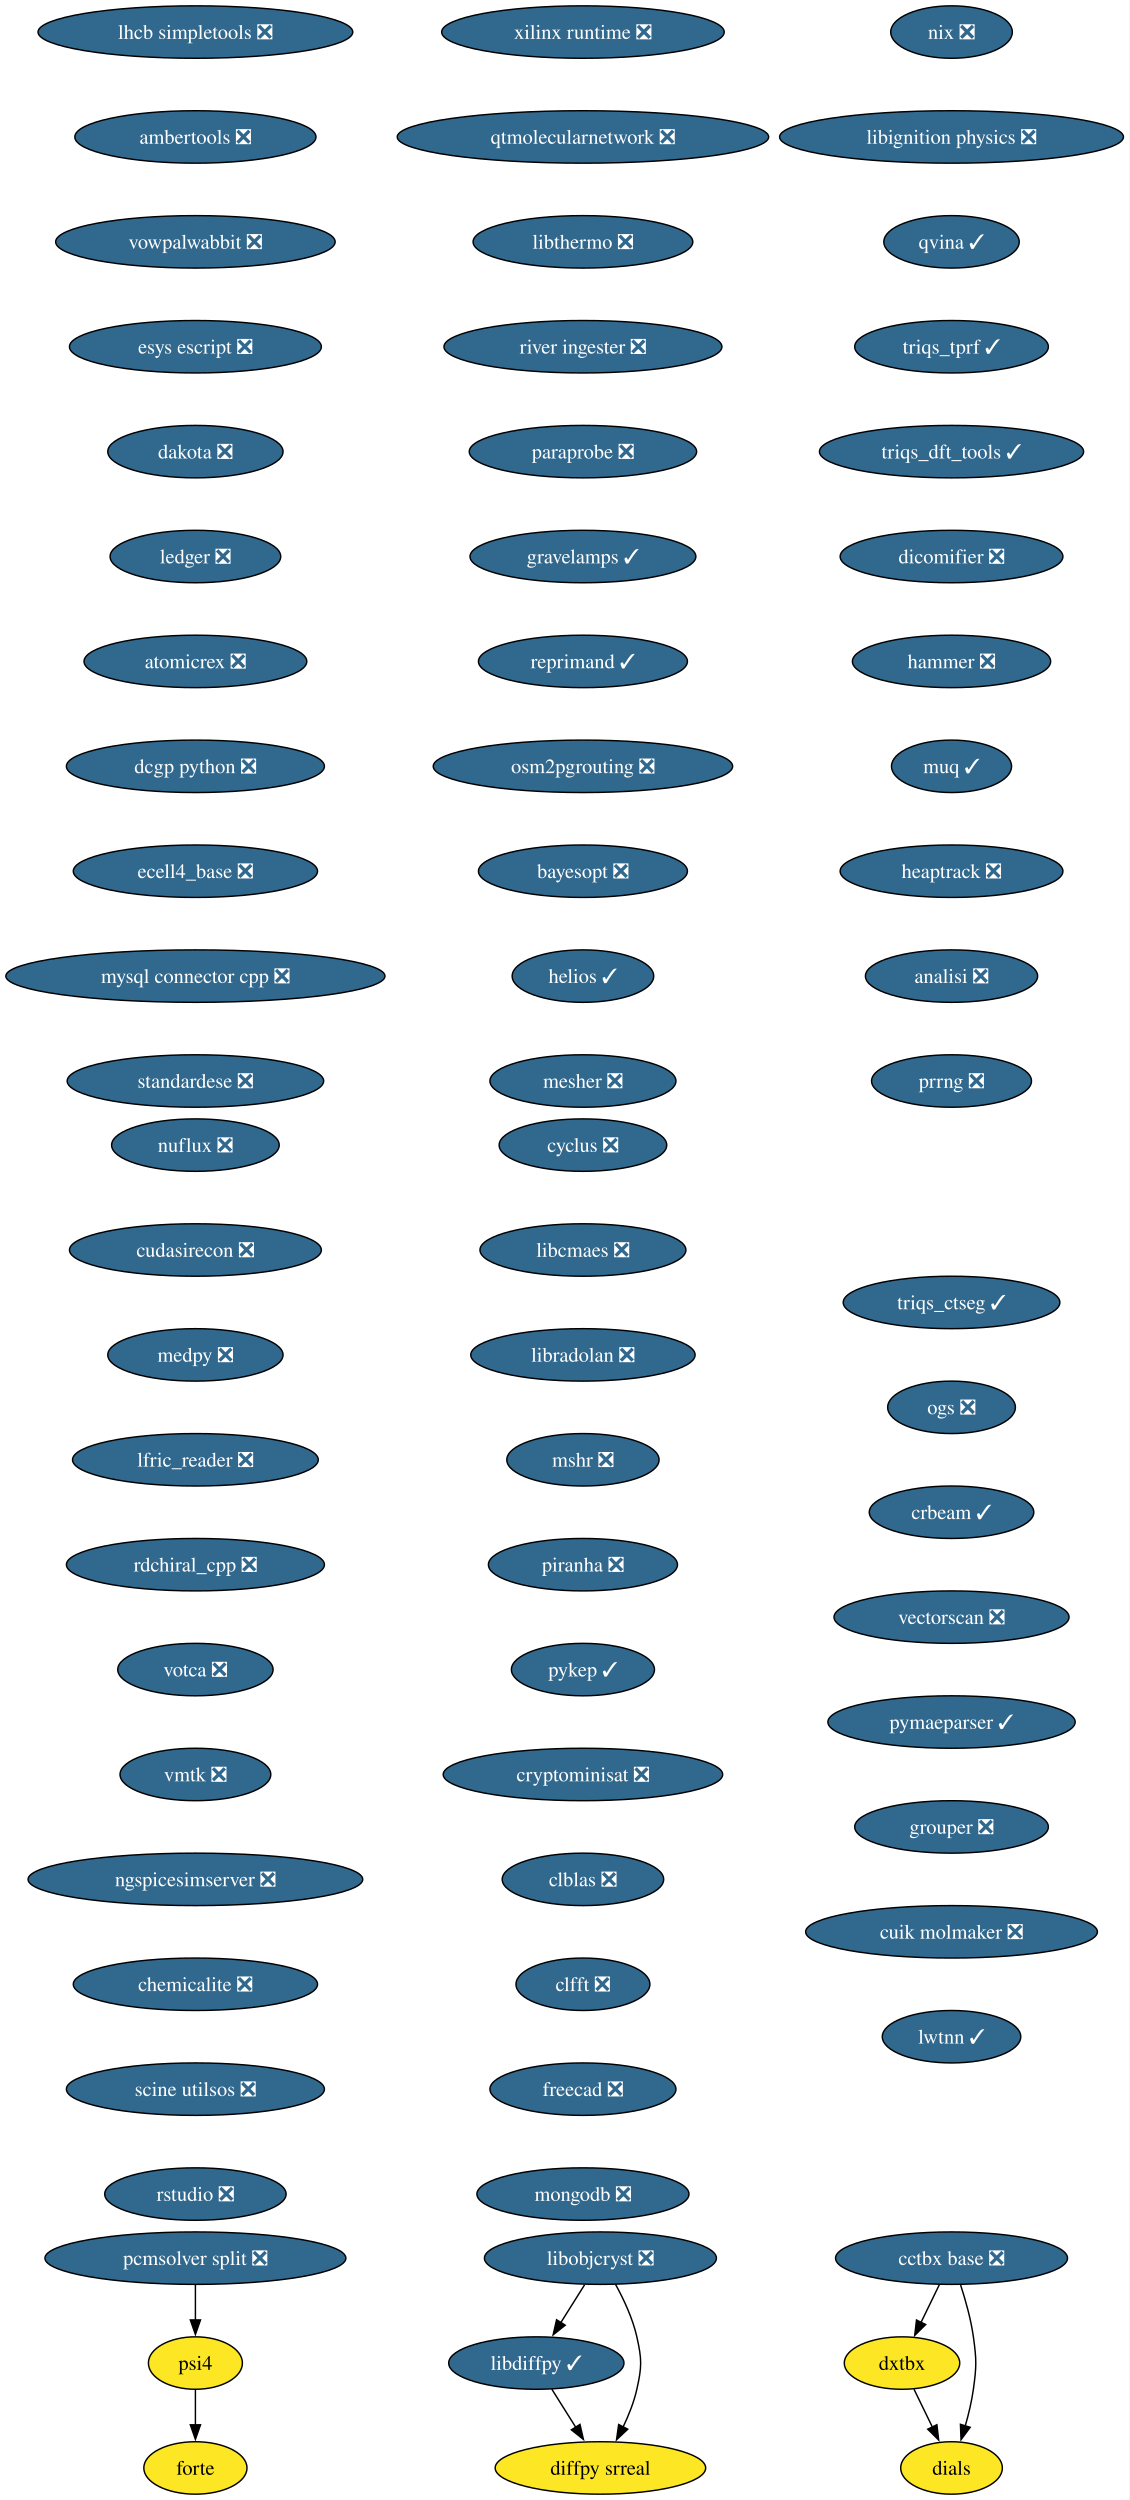
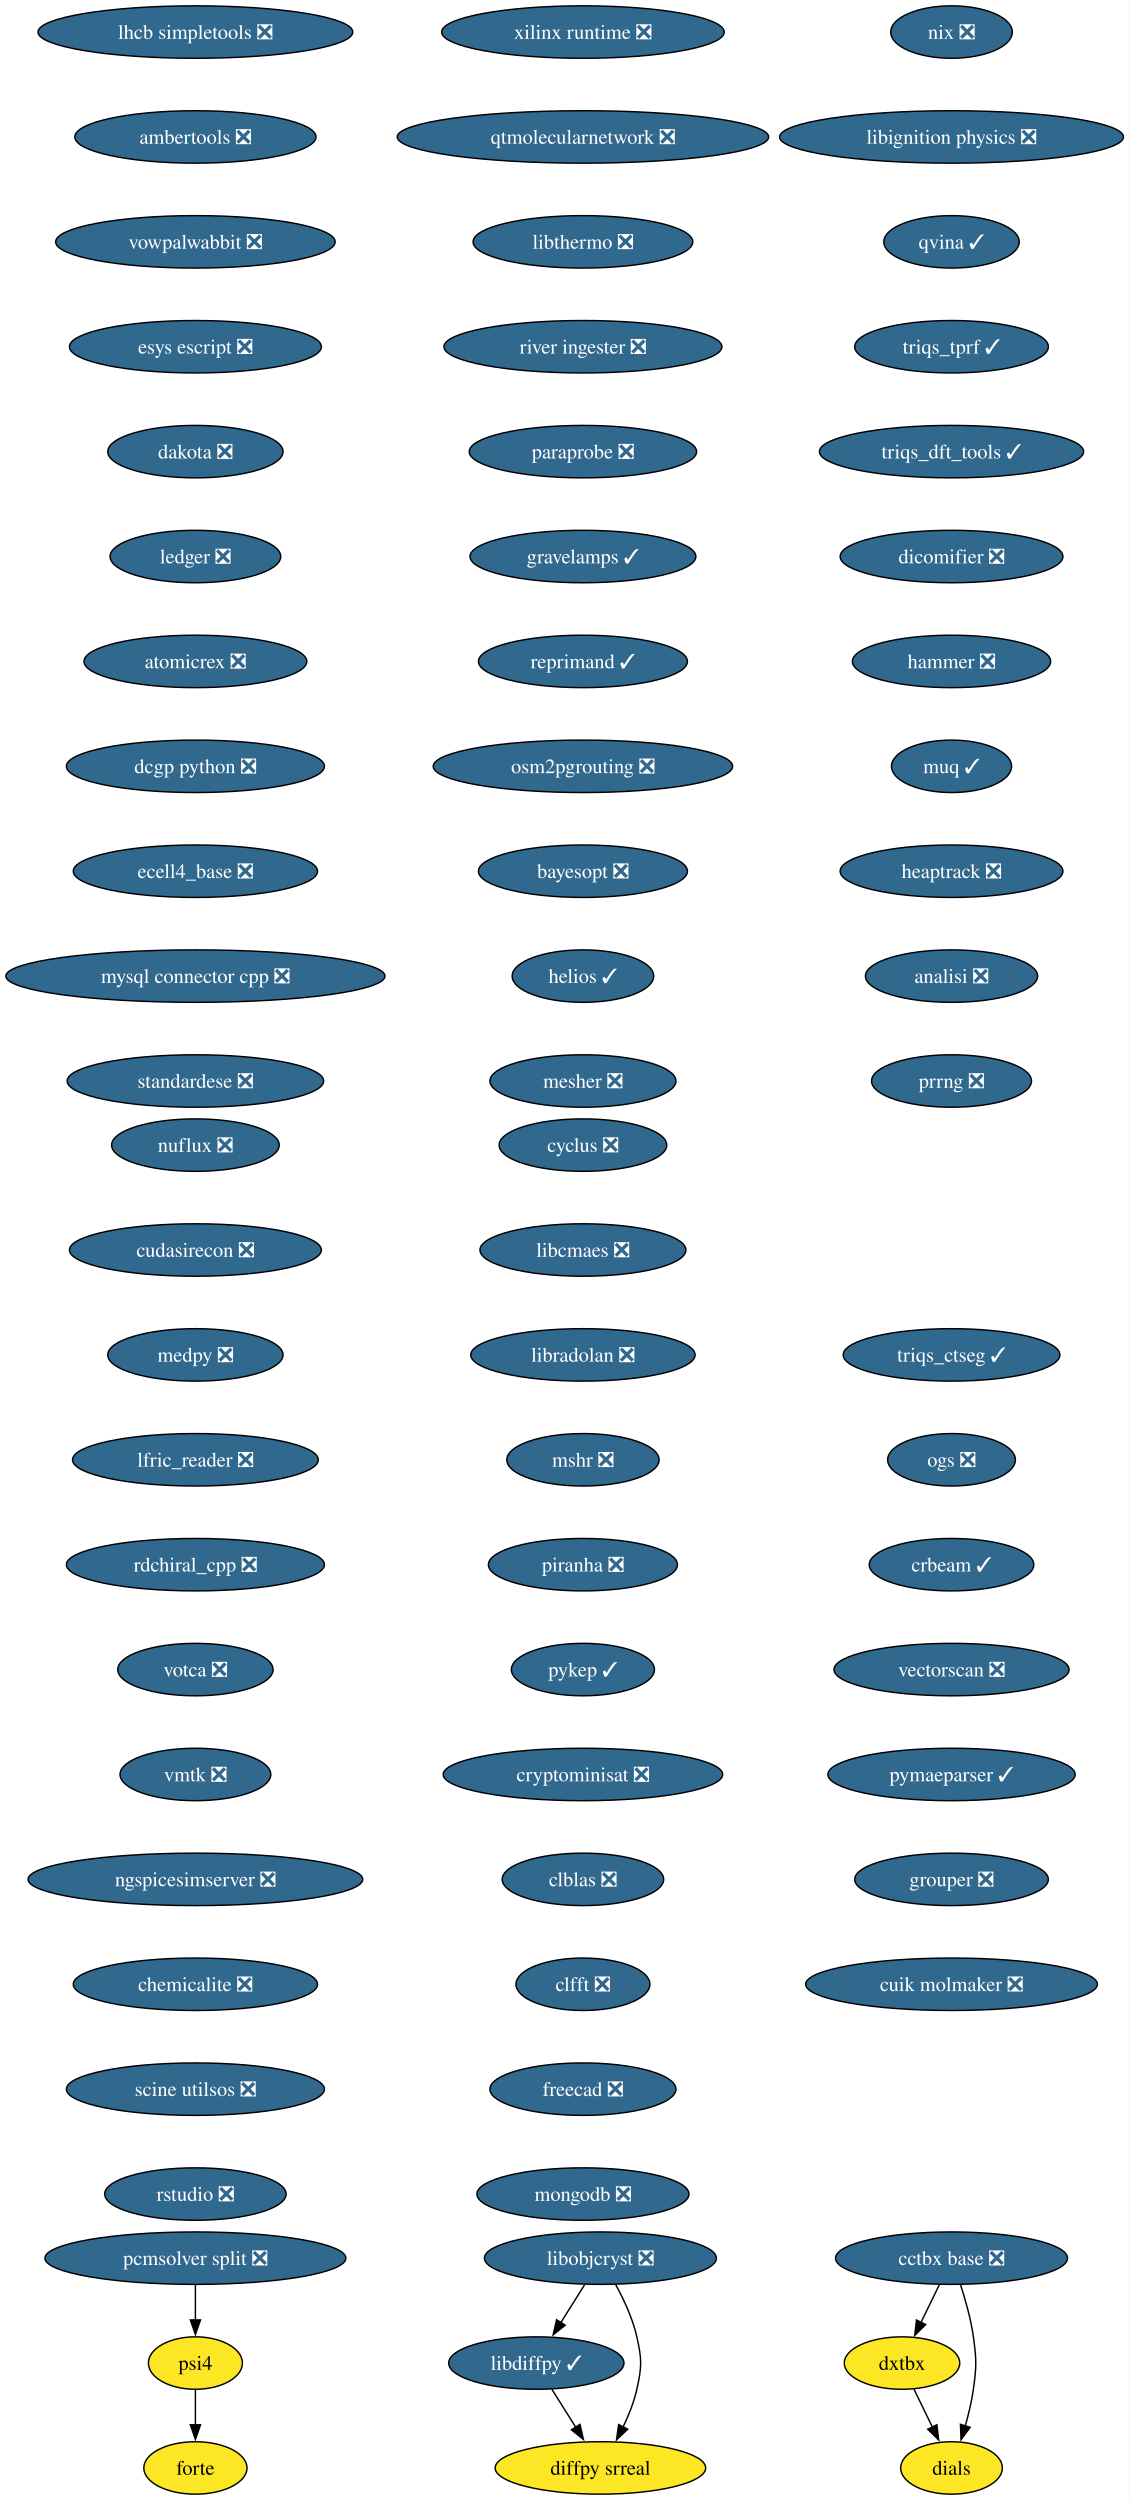
<svg xmlns="http://www.w3.org/2000/svg" xmlns:xlink="http://www.w3.org/1999/xlink" width="775pt" height="1716pt" viewBox="0.00 0.00 775.00 1716.00">
  <g id="graph0" class="graph" transform="scale(1 1) rotate(0) translate(4 1712)">
    <polygon fill="white" stroke="none" points="-4,4 -4,-1712 771.15,-1712 771.15,4 -4,4" />
    <g id="node1" class="node">
      <g id="a_node1">
        <a xlink:href="https://github.com/conda-forge/cyclus-feedstock/pull/108" xlink:title="cyclus ❎">
          <ellipse fill="#31688e" stroke="black" cx="396.13" cy="-926" rx="57.52" ry="18" />
          <text xml:space="preserve" text-anchor="middle" x="396.13" y="-921.33" font-family="Times,serif" font-size="14.00" fill="white">cyclus ❎</text>
        </a>
      </g>
    </g>
    <g id="node2" class="node">
      <g id="a_node2">
        <a xlink:href="https://github.com/conda-forge/libcmaes-feedstock/pull/51" xlink:title="libcmaes ❎">
          <ellipse fill="#31688e" stroke="black" cx="396.13" cy="-854" rx="70.68" ry="18" />
          <text xml:space="preserve" text-anchor="middle" x="396.13" y="-849.33" font-family="Times,serif" font-size="14.00" fill="white">libcmaes ❎</text>
        </a>
      </g>
    </g>
    <g id="node3" class="node">
      <g id="a_node3">
        <a xlink:href="https://github.com/conda-forge/libradolan-feedstock/pull/29" xlink:title="libradolan ❎">
          <ellipse fill="#31688e" stroke="black" cx="396.13" cy="-782" rx="76.99" ry="18" />
          <text xml:space="preserve" text-anchor="middle" x="396.13" y="-777.33" font-family="Times,serif" font-size="14.00" fill="white">libradolan ❎</text>
        </a>
      </g>
    </g>
    <g id="node7" class="node">
      <g id="a_node7">
        <a xlink:href="https://github.com/conda-forge/mshr-feedstock/pull/40" xlink:title="mshr ❎">
          <ellipse fill="#31688e" stroke="black" cx="396.13" cy="-710" rx="52.26" ry="18" />
          <text xml:space="preserve" text-anchor="middle" x="396.13" y="-705.33" font-family="Times,serif" font-size="14.00" fill="white">mshr ❎</text>
        </a>
      </g>
    </g>
    <g id="node4" class="node">
      <g id="a_node4">
        <a xlink:href="https://github.com/conda-forge/libdiffpy-feedstock/pull/25" xlink:title="libdiffpy ✓">
          <ellipse fill="#31688e" stroke="black" cx="364.13" cy="-90" rx="60.15" ry="18" />
          <text xml:space="preserve" text-anchor="middle" x="364.13" y="-85.33" font-family="Times,serif" font-size="14.00" fill="white">libdiffpy ✓</text>
        </a>
      </g>
    </g>
    <g id="node5" class="node">
      <g id="a_node5">
        <a xlink:href="https://github.com/conda-forge/diffpy.srreal-feedstock" xlink:title="diffpy srreal">
          <ellipse fill="#fde725" stroke="black" cx="408.13" cy="-18" rx="72.25" ry="18" />
          <text xml:space="preserve" text-anchor="middle" x="408.13" y="-13.32" font-family="Times,serif" font-size="14.00">diffpy srreal</text>
        </a>
      </g>
    </g>
    <g id="edge3" class="edge">
      <path fill="none" stroke="black" d="M374.78,-72.05C379.73,-64.18 385.74,-54.62 391.28,-45.79" />
      <polygon fill="black" stroke="black" points="394.1,-47.89 396.46,-37.56 388.18,-44.16 394.1,-47.89" />
    </g>
    <g id="node6" class="node">
      <g id="a_node6">
        <a xlink:href="https://github.com/conda-forge/libobjcryst-feedstock/pull/36" xlink:title="libobjcryst ❎">
          <ellipse fill="#31688e" stroke="black" cx="408.13" cy="-162" rx="79.62" ry="18" />
          <text xml:space="preserve" text-anchor="middle" x="408.13" y="-157.32" font-family="Times,serif" font-size="14.00" fill="white">libobjcryst ❎</text>
        </a>
      </g>
    </g>
    <g id="edge4" class="edge">
      <path fill="none" stroke="black" d="M397.25,-143.7C392.35,-135.9 386.45,-126.51 380.99,-117.83" />
      <polygon fill="black" stroke="black" points="383.97,-115.99 375.68,-109.39 378.04,-119.71 383.97,-115.99" />
    </g>
    <g id="edge5" class="edge">
      <path fill="none" stroke="black" d="M418.49,-144.03C424.03,-133.96 430.28,-120.71 433.13,-108 436.62,-92.39 436.62,-87.61 433.13,-72 431.15,-63.16 427.52,-54.07 423.63,-45.96" />
      <polygon fill="black" stroke="black" points="426.87,-44.6 419.18,-37.32 420.65,-47.81 426.87,-44.6" />
    </g>
    <g id="node8" class="node">
      <g id="a_node8">
        <a xlink:href="https://github.com/conda-forge/piranha-feedstock/pull/26" xlink:title="piranha ❎">
          <ellipse fill="#31688e" stroke="black" cx="396.13" cy="-638" rx="64.89" ry="18" />
          <text xml:space="preserve" text-anchor="middle" x="396.13" y="-633.33" font-family="Times,serif" font-size="14.00" fill="white">piranha ❎</text>
        </a>
      </g>
    </g>
    <g id="node9" class="node">
      <g id="a_node9">
        <a xlink:href="https://github.com/conda-forge/pykep-feedstock/pull/54" xlink:title="pykep ✓">
          <ellipse fill="#31688e" stroke="black" cx="396.13" cy="-566" rx="49.1" ry="18" />
          <text xml:space="preserve" text-anchor="middle" x="396.13" y="-561.33" font-family="Times,serif" font-size="14.00" fill="white">pykep ✓</text>
        </a>
      </g>
    </g>
    <g id="node10" class="node">
      <g id="a_node10">
        <a xlink:href="https://github.com/conda-forge/cryptominisat-feedstock/pull/63" xlink:title="cryptominisat ❎">
          <ellipse fill="#31688e" stroke="black" cx="396.13" cy="-494" rx="95.93" ry="18" />
          <text xml:space="preserve" text-anchor="middle" x="396.13" y="-489.32" font-family="Times,serif" font-size="14.00" fill="white">cryptominisat ❎</text>
        </a>
      </g>
    </g>
    <g id="node11" class="node">
      <g id="a_node11">
        <a xlink:href="https://github.com/conda-forge/clblas-feedstock/pull/15" xlink:title="clblas ❎">
          <ellipse fill="#31688e" stroke="black" cx="396.13" cy="-422" rx="55.42" ry="18" />
          <text xml:space="preserve" text-anchor="middle" x="396.13" y="-417.32" font-family="Times,serif" font-size="14.00" fill="white">clblas ❎</text>
        </a>
      </g>
    </g>
    <g id="node12" class="node">
      <g id="a_node12">
        <a xlink:href="https://github.com/conda-forge/clfft-feedstock/pull/20" xlink:title="clfft ❎">
          <ellipse fill="#31688e" stroke="black" cx="396.13" cy="-350" rx="45.95" ry="18" />
          <text xml:space="preserve" text-anchor="middle" x="396.13" y="-345.32" font-family="Times,serif" font-size="14.00" fill="white">clfft ❎</text>
        </a>
      </g>
    </g>
    <g id="node13" class="node">
      <g id="a_node13">
        <a xlink:href="https://github.com/conda-forge/freecad-feedstock/pull/145" xlink:title="freecad ❎">
          <ellipse fill="#31688e" stroke="black" cx="396.13" cy="-278" rx="63.84" ry="18" />
          <text xml:space="preserve" text-anchor="middle" x="396.13" y="-273.32" font-family="Times,serif" font-size="14.00" fill="white">freecad ❎</text>
        </a>
      </g>
    </g>
    <g id="node14" class="node">
      <g id="a_node14">
        <a xlink:href="https://github.com/conda-forge/mongodb-feedstock/pull/106" xlink:title="mongodb ❎">
          <ellipse fill="#31688e" stroke="black" cx="396.13" cy="-206" rx="72.78" ry="18" />
          <text xml:space="preserve" text-anchor="middle" x="396.13" y="-201.32" font-family="Times,serif" font-size="14.00" fill="white">mongodb ❎</text>
        </a>
      </g>
    </g>
    <g id="node15" class="node">
      <g id="a_node15">
        <a xlink:href="https://github.com/conda-forge/lhcb-simpletools-feedstock/pull/39" xlink:title="lhcb simpletools ❎">
          <ellipse fill="#31688e" stroke="black" cx="130.13" cy="-1690" rx="108.03" ry="18" />
          <text xml:space="preserve" text-anchor="middle" x="130.13" y="-1685.33" font-family="Times,serif" font-size="14.00" fill="white">lhcb simpletools ❎</text>
        </a>
      </g>
    </g>
    <g id="node16" class="node">
      <g id="a_node16">
        <a xlink:href="https://github.com/conda-forge/ambertools-feedstock/pull/180" xlink:title="ambertools ❎">
          <ellipse fill="#31688e" stroke="black" cx="130.13" cy="-1618" rx="82.77" ry="18" />
          <text xml:space="preserve" text-anchor="middle" x="130.13" y="-1613.33" font-family="Times,serif" font-size="14.00" fill="white">ambertools ❎</text>
        </a>
      </g>
    </g>
    <g id="node17" class="node">
      <g id="a_node17">
        <a xlink:href="https://github.com/conda-forge/vowpalwabbit-feedstock/pull/91" xlink:title="vowpalwabbit ❎">
          <ellipse fill="#31688e" stroke="black" cx="130.13" cy="-1546" rx="95.93" ry="18" />
          <text xml:space="preserve" text-anchor="middle" x="130.13" y="-1541.33" font-family="Times,serif" font-size="14.00" fill="white">vowpalwabbit ❎</text>
        </a>
      </g>
    </g>
    <g id="node18" class="node">
      <g id="a_node18">
        <a xlink:href="https://github.com/conda-forge/esys-escript-feedstock/pull/81" xlink:title="esys escript ❎">
          <ellipse fill="#31688e" stroke="black" cx="130.13" cy="-1474" rx="86.46" ry="18" />
          <text xml:space="preserve" text-anchor="middle" x="130.13" y="-1469.33" font-family="Times,serif" font-size="14.00" fill="white">esys escript ❎</text>
        </a>
      </g>
    </g>
    <g id="node19" class="node">
      <g id="a_node19">
        <a xlink:href="https://github.com/conda-forge/dakota-feedstock/pull/58" xlink:title="dakota ❎">
          <ellipse fill="#31688e" stroke="black" cx="130.13" cy="-1402" rx="60.15" ry="18" />
          <text xml:space="preserve" text-anchor="middle" x="130.13" y="-1397.33" font-family="Times,serif" font-size="14.00" fill="white">dakota ❎</text>
        </a>
      </g>
    </g>
    <g id="node20" class="node">
      <g id="a_node20">
        <a xlink:href="https://github.com/conda-forge/ledger-feedstock/pull/43" xlink:title="ledger ❎">
          <ellipse fill="#31688e" stroke="black" cx="130.13" cy="-1330" rx="58.57" ry="18" />
          <text xml:space="preserve" text-anchor="middle" x="130.13" y="-1325.33" font-family="Times,serif" font-size="14.00" fill="white">ledger ❎</text>
        </a>
      </g>
    </g>
    <g id="node21" class="node">
      <g id="a_node21">
        <a xlink:href="https://github.com/conda-forge/atomicrex-feedstock/pull/40" xlink:title="atomicrex ❎">
          <ellipse fill="#31688e" stroke="black" cx="130.13" cy="-1258" rx="76.46" ry="18" />
          <text xml:space="preserve" text-anchor="middle" x="130.13" y="-1253.33" font-family="Times,serif" font-size="14.00" fill="white">atomicrex ❎</text>
        </a>
      </g>
    </g>
    <g id="node22" class="node">
      <g id="a_node22">
        <a xlink:href="https://github.com/conda-forge/dcgp-python-feedstock/pull/31" xlink:title="dcgp python ❎">
          <ellipse fill="#31688e" stroke="black" cx="130.13" cy="-1186" rx="88.56" ry="18" />
          <text xml:space="preserve" text-anchor="middle" x="130.13" y="-1181.33" font-family="Times,serif" font-size="14.00" fill="white">dcgp python ❎</text>
        </a>
      </g>
    </g>
    <g id="node23" class="node">
      <g id="a_node23">
        <a xlink:href="https://github.com/conda-forge/ecell4_base-feedstock/pull/35" xlink:title="ecell4_base ❎">
          <ellipse fill="#31688e" stroke="black" cx="130.13" cy="-1114" rx="83.83" ry="18" />
          <text xml:space="preserve" text-anchor="middle" x="130.13" y="-1109.33" font-family="Times,serif" font-size="14.00" fill="white">ecell4_base ❎</text>
        </a>
      </g>
    </g>
    <g id="node24" class="node">
      <g id="a_node24">
        <a xlink:href="https://github.com/conda-forge/mysql-connector-cpp-feedstock/pull/38" xlink:title="mysql connector cpp ❎">
          <ellipse fill="#31688e" stroke="black" cx="130.13" cy="-1042" rx="130.13" ry="18" />
          <text xml:space="preserve" text-anchor="middle" x="130.13" y="-1037.33" font-family="Times,serif" font-size="14.00" fill="white">mysql connector cpp ❎</text>
        </a>
      </g>
    </g>
    <g id="node25" class="node">
      <g id="a_node25">
        <a xlink:href="https://github.com/conda-forge/standardese-feedstock/pull/13" xlink:title="standardese ❎">
          <ellipse fill="#31688e" stroke="black" cx="130.13" cy="-970" rx="88.04" ry="18" />
          <text xml:space="preserve" text-anchor="middle" x="130.13" y="-965.33" font-family="Times,serif" font-size="14.00" fill="white">standardese ❎</text>
        </a>
      </g>
    </g>
    <g id="node26" class="node">
      <g id="a_node26">
        <a xlink:href="https://github.com/conda-forge/nix-feedstock/pull/30" xlink:title="nix ❎">
          <ellipse fill="#31688e" stroke="black" cx="649.13" cy="-1690" rx="41.74" ry="18" />
          <text xml:space="preserve" text-anchor="middle" x="649.13" y="-1685.33" font-family="Times,serif" font-size="14.00" fill="white">nix ❎</text>
        </a>
      </g>
    </g>
    <g id="node27" class="node">
      <g id="a_node27">
        <a xlink:href="https://github.com/conda-forge/libignition-physics-feedstock/pull/39" xlink:title="libignition physics ❎">
          <ellipse fill="#31688e" stroke="black" cx="649.13" cy="-1618" rx="118.02" ry="18" />
          <text xml:space="preserve" text-anchor="middle" x="649.13" y="-1613.33" font-family="Times,serif" font-size="14.00" fill="white">libignition physics ❎</text>
        </a>
      </g>
    </g>
    <g id="node28" class="node">
      <g id="a_node28">
        <a xlink:href="https://github.com/conda-forge/qvina-feedstock/pull/13" xlink:title="qvina ✓">
          <ellipse fill="#31688e" stroke="black" cx="649.13" cy="-1546" rx="46.47" ry="18" />
          <text xml:space="preserve" text-anchor="middle" x="649.13" y="-1541.33" font-family="Times,serif" font-size="14.00" fill="white">qvina ✓</text>
        </a>
      </g>
    </g>
    <g id="node29" class="node">
      <g id="a_node29">
        <a xlink:href="https://github.com/conda-forge/triqs_tprf-feedstock/pull/38" xlink:title="triqs_tprf ✓">
          <ellipse fill="#31688e" stroke="black" cx="649.13" cy="-1474" rx="66.47" ry="18" />
          <text xml:space="preserve" text-anchor="middle" x="649.13" y="-1469.33" font-family="Times,serif" font-size="14.00" fill="white">triqs_tprf ✓</text>
        </a>
      </g>
    </g>
    <g id="node30" class="node">
      <g id="a_node30">
        <a xlink:href="https://github.com/conda-forge/triqs_dft_tools-feedstock/pull/40" xlink:title="triqs_dft_tools ✓">
          <ellipse fill="#31688e" stroke="black" cx="649.13" cy="-1402" rx="90.67" ry="18" />
          <text xml:space="preserve" text-anchor="middle" x="649.13" y="-1397.33" font-family="Times,serif" font-size="14.00" fill="white">triqs_dft_tools ✓</text>
        </a>
      </g>
    </g>
    <g id="node31" class="node">
      <g id="a_node31">
        <a xlink:href="https://github.com/conda-forge/dicomifier-feedstock/pull/31" xlink:title="dicomifier ❎">
          <ellipse fill="#31688e" stroke="black" cx="649.13" cy="-1330" rx="76.46" ry="18" />
          <text xml:space="preserve" text-anchor="middle" x="649.13" y="-1325.33" font-family="Times,serif" font-size="14.00" fill="white">dicomifier ❎</text>
        </a>
      </g>
    </g>
    <g id="node32" class="node">
      <g id="a_node32">
        <a xlink:href="https://github.com/conda-forge/hammer-feedstock/pull/55" xlink:title="hammer ❎">
          <ellipse fill="#31688e" stroke="black" cx="649.13" cy="-1258" rx="68.04" ry="18" />
          <text xml:space="preserve" text-anchor="middle" x="649.13" y="-1253.33" font-family="Times,serif" font-size="14.00" fill="white">hammer ❎</text>
        </a>
      </g>
    </g>
    <g id="node33" class="node">
      <g id="a_node33">
        <a xlink:href="https://github.com/conda-forge/muq-feedstock/pull/59" xlink:title="muq ✓">
          <ellipse fill="#31688e" stroke="black" cx="649.13" cy="-1186" rx="41.21" ry="18" />
          <text xml:space="preserve" text-anchor="middle" x="649.13" y="-1181.33" font-family="Times,serif" font-size="14.00" fill="white">muq ✓</text>
        </a>
      </g>
    </g>
    <g id="node37" class="node">
      <g id="a_node37">
        <a xlink:href="https://github.com/conda-forge/heaptrack-feedstock/pull/20" xlink:title="heaptrack ❎">
          <ellipse fill="#31688e" stroke="black" cx="649.13" cy="-1114" rx="76.46" ry="18" />
          <text xml:space="preserve" text-anchor="middle" x="649.13" y="-1109.33" font-family="Times,serif" font-size="14.00" fill="white">heaptrack ❎</text>
        </a>
      </g>
    </g>
    <g id="node34" class="node">
      <g id="a_node34">
        <a xlink:href="https://github.com/conda-forge/cctbx-base-feedstock/pull/125" xlink:title="cctbx base ❎">
          <ellipse fill="#31688e" stroke="black" cx="649.13" cy="-162" rx="79.62" ry="18" />
          <text xml:space="preserve" text-anchor="middle" x="649.13" y="-157.32" font-family="Times,serif" font-size="14.00" fill="white">cctbx base ❎</text>
        </a>
      </g>
    </g>
    <g id="node35" class="node">
      <g id="a_node35">
        <a xlink:href="https://github.com/conda-forge/dxtbx-feedstock" xlink:title="dxtbx">
          <ellipse fill="#fde725" stroke="black" cx="615.13" cy="-90" rx="39.63" ry="18" />
          <text xml:space="preserve" text-anchor="middle" x="615.13" y="-85.33" font-family="Times,serif" font-size="14.00">dxtbx</text>
        </a>
      </g>
    </g>
    <g id="edge31" class="edge">
      <path fill="none" stroke="black" d="M640.72,-143.7C636.92,-135.87 632.34,-126.44 628.11,-117.73" />
      <polygon fill="black" stroke="black" points="631.38,-116.45 623.86,-108.98 625.08,-119.51 631.38,-116.45" />
    </g>
    <g id="node36" class="node">
      <g id="a_node36">
        <a xlink:href="https://github.com/conda-forge/dials-feedstock" xlink:title="dials">
          <ellipse fill="#fde725" stroke="black" cx="649.13" cy="-18" rx="34.9" ry="18" />
          <text xml:space="preserve" text-anchor="middle" x="649.13" y="-13.32" font-family="Times,serif" font-size="14.00">dials</text>
        </a>
      </g>
    </g>
    <g id="edge32" class="edge">
      <path fill="none" stroke="black" d="M655.36,-143.59C658.69,-133.37 662.44,-120.12 664.13,-108 666.33,-92.15 666.33,-87.85 664.13,-72 662.98,-63.73 660.87,-54.93 658.58,-46.93" />
      <polygon fill="black" stroke="black" points="661.93,-45.91 655.65,-37.38 655.24,-47.96 661.93,-45.91" />
    </g>
    <g id="edge33" class="edge">
      <path fill="none" stroke="black" d="M623.36,-72.05C627.16,-64.23 631.76,-54.75 636.02,-45.98" />
      <polygon fill="black" stroke="black" points="639.09,-47.67 640.31,-37.15 632.79,-44.62 639.09,-47.67" />
    </g>
    <g id="node38" class="node">
      <g id="a_node38">
        <a xlink:href="https://github.com/conda-forge/analisi-feedstock/pull/37" xlink:title="analisi ❎">
          <ellipse fill="#31688e" stroke="black" cx="649.13" cy="-1042" rx="59.1" ry="18" />
          <text xml:space="preserve" text-anchor="middle" x="649.13" y="-1037.33" font-family="Times,serif" font-size="14.00" fill="white">analisi ❎</text>
        </a>
      </g>
    </g>
    <g id="node39" class="node">
      <g id="a_node39">
        <a xlink:href="https://github.com/conda-forge/prrng-feedstock/pull/68" xlink:title="prrng ❎">
          <ellipse fill="#31688e" stroke="black" cx="649.13" cy="-970" rx="54.89" ry="18" />
          <text xml:space="preserve" text-anchor="middle" x="649.13" y="-965.33" font-family="Times,serif" font-size="14.00" fill="white">prrng ❎</text>
        </a>
      </g>
    </g>
    <g id="node40" class="node">
      <g id="a_node40">
        <a xlink:href="https://github.com/conda-forge/nuflux-feedstock/pull/41" xlink:title="nuflux ❎">
          <ellipse fill="#31688e" stroke="black" cx="130.13" cy="-926" rx="57.52" ry="18" />
          <text xml:space="preserve" text-anchor="middle" x="130.13" y="-921.33" font-family="Times,serif" font-size="14.00" fill="white">nuflux ❎</text>
        </a>
      </g>
    </g>
    <g id="node41" class="node">
      <g id="a_node41">
        <a xlink:href="https://github.com/conda-forge/cudasirecon-feedstock/pull/32" xlink:title="cudasirecon ❎">
          <ellipse fill="#31688e" stroke="black" cx="130.13" cy="-854" rx="86.46" ry="18" />
          <text xml:space="preserve" text-anchor="middle" x="130.13" y="-849.33" font-family="Times,serif" font-size="14.00" fill="white">cudasirecon ❎</text>
        </a>
      </g>
    </g>
    <g id="node42" class="node">
      <g id="a_node42">
        <a xlink:href="https://github.com/conda-forge/medpy-feedstock/pull/20" xlink:title="medpy ❎">
          <ellipse fill="#31688e" stroke="black" cx="130.13" cy="-782" rx="60.15" ry="18" />
          <text xml:space="preserve" text-anchor="middle" x="130.13" y="-777.33" font-family="Times,serif" font-size="14.00" fill="white">medpy ❎</text>
        </a>
      </g>
    </g>
    <g id="node43" class="node">
      <g id="a_node43">
        <a xlink:href="https://github.com/conda-forge/lfric_reader-feedstock/pull/21" xlink:title="lfric_reader ❎">
          <ellipse fill="#31688e" stroke="black" cx="130.13" cy="-710" rx="84.35" ry="18" />
          <text xml:space="preserve" text-anchor="middle" x="130.13" y="-705.33" font-family="Times,serif" font-size="14.00" fill="white">lfric_reader ❎</text>
        </a>
      </g>
    </g>
    <g id="node44" class="node">
      <g id="a_node44">
        <a xlink:href="https://github.com/conda-forge/rdchiral_cpp-feedstock/pull/20" xlink:title="rdchiral_cpp ❎">
          <ellipse fill="#31688e" stroke="black" cx="130.13" cy="-638" rx="88.56" ry="18" />
          <text xml:space="preserve" text-anchor="middle" x="130.13" y="-633.33" font-family="Times,serif" font-size="14.00" fill="white">rdchiral_cpp ❎</text>
        </a>
      </g>
    </g>
    <g id="node45" class="node">
      <g id="a_node45">
        <a xlink:href="https://github.com/conda-forge/votca-feedstock/pull/30" xlink:title="votca ❎">
          <ellipse fill="#31688e" stroke="black" cx="130.13" cy="-566" rx="53.31" ry="18" />
          <text xml:space="preserve" text-anchor="middle" x="130.13" y="-561.33" font-family="Times,serif" font-size="14.00" fill="white">votca ❎</text>
        </a>
      </g>
    </g>
    <g id="node46" class="node">
      <g id="a_node46">
        <a xlink:href="https://github.com/conda-forge/vmtk-feedstock/pull/33" xlink:title="vmtk ❎">
          <ellipse fill="#31688e" stroke="black" cx="130.13" cy="-494" rx="51.74" ry="18" />
          <text xml:space="preserve" text-anchor="middle" x="130.13" y="-489.32" font-family="Times,serif" font-size="14.00" fill="white">vmtk ❎</text>
        </a>
      </g>
    </g>
    <g id="node47" class="node">
      <g id="a_node47">
        <a xlink:href="https://github.com/conda-forge/ngspicesimserver-feedstock/pull/18" xlink:title="ngspicesimserver ❎">
          <ellipse fill="#31688e" stroke="black" cx="130.13" cy="-422" rx="114.87" ry="18" />
          <text xml:space="preserve" text-anchor="middle" x="130.13" y="-417.32" font-family="Times,serif" font-size="14.00" fill="white">ngspicesimserver ❎</text>
        </a>
      </g>
    </g>
    <g id="node48" class="node">
      <g id="a_node48">
        <a xlink:href="https://github.com/conda-forge/chemicalite-feedstock/pull/31" xlink:title="chemicalite ❎">
          <ellipse fill="#31688e" stroke="black" cx="130.13" cy="-350" rx="83.83" ry="18" />
          <text xml:space="preserve" text-anchor="middle" x="130.13" y="-345.32" font-family="Times,serif" font-size="14.00" fill="white">chemicalite ❎</text>
        </a>
      </g>
    </g>
    <g id="node49" class="node">
      <g id="a_node49">
        <a xlink:href="https://github.com/conda-forge/scine-utilsos-feedstock/pull/17" xlink:title="scine utilsos ❎">
          <ellipse fill="#31688e" stroke="black" cx="130.13" cy="-278" rx="88.56" ry="18" />
          <text xml:space="preserve" text-anchor="middle" x="130.13" y="-273.32" font-family="Times,serif" font-size="14.00" fill="white">scine utilsos ❎</text>
        </a>
      </g>
    </g>
    <g id="node50" class="node">
      <g id="a_node50">
        <a xlink:href="https://github.com/conda-forge/rstudio-feedstock/pull/44" xlink:title="rstudio ❎">
          <ellipse fill="#31688e" stroke="black" cx="130.13" cy="-206" rx="62.26" ry="18" />
          <text xml:space="preserve" text-anchor="middle" x="130.13" y="-201.32" font-family="Times,serif" font-size="14.00" fill="white">rstudio ❎</text>
        </a>
      </g>
    </g>
    <g id="node51" class="node">
      <g id="a_node51">
        <a xlink:href="https://github.com/conda-forge/xilinx-runtime-feedstock/pull/42" xlink:title="xilinx runtime ❎">
          <ellipse fill="#31688e" stroke="black" cx="396.13" cy="-1690" rx="96.98" ry="18" />
          <text xml:space="preserve" text-anchor="middle" x="396.13" y="-1685.33" font-family="Times,serif" font-size="14.00" fill="white">xilinx runtime ❎</text>
        </a>
      </g>
    </g>
    <g id="node52" class="node">
      <g id="a_node52">
        <a xlink:href="https://github.com/conda-forge/qtmolecularnetwork-feedstock/pull/26" xlink:title="qtmolecularnetwork ❎">
          <ellipse fill="#31688e" stroke="black" cx="396.13" cy="-1618" rx="127.49" ry="18" />
          <text xml:space="preserve" text-anchor="middle" x="396.13" y="-1613.33" font-family="Times,serif" font-size="14.00" fill="white">qtmolecularnetwork ❎</text>
        </a>
      </g>
    </g>
    <g id="node53" class="node">
      <g id="a_node53">
        <a xlink:href="https://github.com/conda-forge/libthermo-feedstock/pull/21" xlink:title="libthermo ❎">
          <ellipse fill="#31688e" stroke="black" cx="396.13" cy="-1546" rx="75.41" ry="18" />
          <text xml:space="preserve" text-anchor="middle" x="396.13" y="-1541.33" font-family="Times,serif" font-size="14.00" fill="white">libthermo ❎</text>
        </a>
      </g>
    </g>
    <g id="node54" class="node">
      <g id="a_node54">
        <a xlink:href="https://github.com/conda-forge/river-ingester-feedstock/pull/36" xlink:title="river ingester ❎">
          <ellipse fill="#31688e" stroke="black" cx="396.13" cy="-1474" rx="95.4" ry="18" />
          <text xml:space="preserve" text-anchor="middle" x="396.13" y="-1469.33" font-family="Times,serif" font-size="14.00" fill="white">river ingester ❎</text>
        </a>
      </g>
    </g>
    <g id="node55" class="node">
      <g id="a_node55">
        <a xlink:href="https://github.com/conda-forge/paraprobe-feedstock/pull/22" xlink:title="paraprobe ❎">
          <ellipse fill="#31688e" stroke="black" cx="396.13" cy="-1402" rx="78.04" ry="18" />
          <text xml:space="preserve" text-anchor="middle" x="396.13" y="-1397.33" font-family="Times,serif" font-size="14.00" fill="white">paraprobe ❎</text>
        </a>
      </g>
    </g>
    <g id="node56" class="node">
      <g id="a_node56">
        <a xlink:href="https://github.com/conda-forge/gravelamps-feedstock/pull/23" xlink:title="gravelamps ✓">
          <ellipse fill="#31688e" stroke="black" cx="396.13" cy="-1330" rx="77.52" ry="18" />
          <text xml:space="preserve" text-anchor="middle" x="396.13" y="-1325.33" font-family="Times,serif" font-size="14.00" fill="white">gravelamps ✓</text>
        </a>
      </g>
    </g>
    <g id="node57" class="node">
      <g id="a_node57">
        <a xlink:href="https://github.com/conda-forge/reprimand-feedstock/pull/11" xlink:title="reprimand ✓">
          <ellipse fill="#31688e" stroke="black" cx="396.13" cy="-1258" rx="71.73" ry="18" />
          <text xml:space="preserve" text-anchor="middle" x="396.13" y="-1253.33" font-family="Times,serif" font-size="14.00" fill="white">reprimand ✓</text>
        </a>
      </g>
    </g>
    <g id="node61" class="node">
      <g id="a_node61">
        <a xlink:href="https://github.com/conda-forge/osm2pgrouting-feedstock/pull/6" xlink:title="osm2pgrouting ❎">
          <ellipse fill="#31688e" stroke="black" cx="396.13" cy="-1186" rx="102.77" ry="18" />
          <text xml:space="preserve" text-anchor="middle" x="396.13" y="-1181.33" font-family="Times,serif" font-size="14.00" fill="white">osm2pgrouting ❎</text>
        </a>
      </g>
    </g>
    <g id="node58" class="node">
      <g id="a_node58">
        <a xlink:href="https://github.com/conda-forge/psi4-feedstock" xlink:title="psi4">
          <ellipse fill="#fde725" stroke="black" cx="130.13" cy="-90" rx="32.27" ry="18" />
          <text xml:space="preserve" text-anchor="middle" x="130.13" y="-85.33" font-family="Times,serif" font-size="14.00">psi4</text>
        </a>
      </g>
    </g>
    <g id="node59" class="node">
      <g id="a_node59">
        <a xlink:href="https://github.com/conda-forge/forte-feedstock" xlink:title="forte">
          <ellipse fill="#fde725" stroke="black" cx="130.13" cy="-18" rx="35.42" ry="18" />
          <text xml:space="preserve" text-anchor="middle" x="130.13" y="-13.32" font-family="Times,serif" font-size="14.00">forte</text>
        </a>
      </g>
    </g>
    <g id="edge53" class="edge">
      <path fill="none" stroke="black" d="M130.13,-71.7C130.13,-64.41 130.13,-55.73 130.13,-47.54" />
      <polygon fill="black" stroke="black" points="133.63,-47.62 130.13,-37.62 126.63,-47.62 133.63,-47.62" />
    </g>
    <g id="node60" class="node">
      <g id="a_node60">
        <a xlink:href="https://github.com/conda-forge/pcmsolver-split-feedstock/pull/32" xlink:title="pcmsolver split ❎">
          <ellipse fill="#31688e" stroke="black" cx="130.13" cy="-162" rx="103.29" ry="18" />
          <text xml:space="preserve" text-anchor="middle" x="130.13" y="-157.32" font-family="Times,serif" font-size="14.00" fill="white">pcmsolver split ❎</text>
        </a>
      </g>
    </g>
    <g id="edge54" class="edge">
      <path fill="none" stroke="black" d="M130.13,-143.7C130.13,-136.41 130.13,-127.73 130.13,-119.54" />
      <polygon fill="black" stroke="black" points="133.63,-119.62 130.13,-109.62 126.63,-119.62 133.63,-119.62" />
    </g>
    <g id="node62" class="node">
      <g id="a_node62">
        <a xlink:href="https://github.com/conda-forge/bayesopt-feedstock/pull/13" xlink:title="bayesopt ❎">
          <ellipse fill="#31688e" stroke="black" cx="396.13" cy="-1114" rx="71.73" ry="18" />
          <text xml:space="preserve" text-anchor="middle" x="396.13" y="-1109.33" font-family="Times,serif" font-size="14.00" fill="white">bayesopt ❎</text>
        </a>
      </g>
    </g>
    <g id="node63" class="node">
      <g id="a_node63">
        <a xlink:href="https://github.com/conda-forge/helios-feedstock/pull/26" xlink:title="helios ✓">
          <ellipse fill="#31688e" stroke="black" cx="396.13" cy="-1042" rx="48.58" ry="18" />
          <text xml:space="preserve" text-anchor="middle" x="396.13" y="-1037.33" font-family="Times,serif" font-size="14.00" fill="white">helios ✓</text>
        </a>
      </g>
    </g>
    <g id="node64" class="node">
      <g id="a_node64">
        <a xlink:href="https://github.com/conda-forge/mesher-feedstock/pull/20" xlink:title="mesher ❎">
          <ellipse fill="#31688e" stroke="black" cx="396.13" cy="-970" rx="63.84" ry="18" />
          <text xml:space="preserve" text-anchor="middle" x="396.13" y="-965.33" font-family="Times,serif" font-size="14.00" fill="white">mesher ❎</text>
        </a>
      </g>
    </g>
    <g id="node65" class="node">
      <g id="a_node65">
        <a xlink:href="https://github.com/conda-forge/triqs_ctseg-feedstock/pull/11" xlink:title="triqs_ctseg ✓">
-           <ellipse fill="#31688e" stroke="black" cx="649.13" cy="-818" rx="74.36" ry="18" />
-           <text xml:space="preserve" text-anchor="middle" x="649.13" y="-813.33" font-family="Times,serif" font-size="14.00" fill="white">triqs_ctseg ✓</text>
+           <ellipse fill="#31688e" stroke="black" cx="649.13" cy="-782" rx="74.36" ry="18" />
+           <text xml:space="preserve" text-anchor="middle" x="649.13" y="-777.33" font-family="Times,serif" font-size="14.00" fill="white">triqs_ctseg ✓</text>
        </a>
      </g>
    </g>
    <g id="node66" class="node">
      <g id="a_node66">
        <a xlink:href="https://github.com/conda-forge/ogs-feedstock/pull/26" xlink:title="ogs ❎">
-           <ellipse fill="#31688e" stroke="black" cx="649.13" cy="-746" rx="43.84" ry="18" />
-           <text xml:space="preserve" text-anchor="middle" x="649.13" y="-741.33" font-family="Times,serif" font-size="14.00" fill="white">ogs ❎</text>
+           <ellipse fill="#31688e" stroke="black" cx="649.13" cy="-710" rx="43.84" ry="18" />
+           <text xml:space="preserve" text-anchor="middle" x="649.13" y="-705.33" font-family="Times,serif" font-size="14.00" fill="white">ogs ❎</text>
        </a>
      </g>
    </g>
    <g id="node67" class="node">
      <g id="a_node67">
        <a xlink:href="https://github.com/conda-forge/crbeam-feedstock/pull/2" xlink:title="crbeam ✓">
-           <ellipse fill="#31688e" stroke="black" cx="649.13" cy="-674" rx="56.47" ry="18" />
-           <text xml:space="preserve" text-anchor="middle" x="649.13" y="-669.33" font-family="Times,serif" font-size="14.00" fill="white">crbeam ✓</text>
+           <ellipse fill="#31688e" stroke="black" cx="649.13" cy="-638" rx="56.47" ry="18" />
+           <text xml:space="preserve" text-anchor="middle" x="649.13" y="-633.33" font-family="Times,serif" font-size="14.00" fill="white">crbeam ✓</text>
        </a>
      </g>
    </g>
    <g id="node68" class="node">
      <g id="a_node68">
        <a xlink:href="https://github.com/conda-forge/vectorscan-feedstock/pull/3" xlink:title="vectorscan ❎">
-           <ellipse fill="#31688e" stroke="black" cx="649.13" cy="-602" rx="80.67" ry="18" />
-           <text xml:space="preserve" text-anchor="middle" x="649.13" y="-597.33" font-family="Times,serif" font-size="14.00" fill="white">vectorscan ❎</text>
+           <ellipse fill="#31688e" stroke="black" cx="649.13" cy="-566" rx="80.67" ry="18" />
+           <text xml:space="preserve" text-anchor="middle" x="649.13" y="-561.33" font-family="Times,serif" font-size="14.00" fill="white">vectorscan ❎</text>
        </a>
      </g>
    </g>
    <g id="node69" class="node">
      <g id="a_node69">
        <a xlink:href="https://github.com/conda-forge/pymaeparser-feedstock/pull/6" xlink:title="pymaeparser ✓">
-           <ellipse fill="#31688e" stroke="black" cx="649.13" cy="-530" rx="84.88" ry="18" />
-           <text xml:space="preserve" text-anchor="middle" x="649.13" y="-525.33" font-family="Times,serif" font-size="14.00" fill="white">pymaeparser ✓</text>
+           <ellipse fill="#31688e" stroke="black" cx="649.13" cy="-494" rx="84.88" ry="18" />
+           <text xml:space="preserve" text-anchor="middle" x="649.13" y="-489.32" font-family="Times,serif" font-size="14.00" fill="white">pymaeparser ✓</text>
        </a>
      </g>
    </g>
    <g id="node70" class="node">
      <g id="a_node70">
        <a xlink:href="https://github.com/conda-forge/grouper-feedstock/pull/5" xlink:title="grouper ❎">
-           <ellipse fill="#31688e" stroke="black" cx="649.13" cy="-458" rx="66.47" ry="18" />
-           <text xml:space="preserve" text-anchor="middle" x="649.13" y="-453.32" font-family="Times,serif" font-size="14.00" fill="white">grouper ❎</text>
+           <ellipse fill="#31688e" stroke="black" cx="649.13" cy="-422" rx="66.47" ry="18" />
+           <text xml:space="preserve" text-anchor="middle" x="649.13" y="-417.32" font-family="Times,serif" font-size="14.00" fill="white">grouper ❎</text>
        </a>
      </g>
    </g>
    <g id="node71" class="node">
      <g id="a_node71">
        <a xlink:href="https://github.com/conda-forge/cuik-molmaker-feedstock/pull/2" xlink:title="cuik molmaker ❎">
-           <ellipse fill="#31688e" stroke="black" cx="649.13" cy="-386" rx="100.14" ry="18" />
-           <text xml:space="preserve" text-anchor="middle" x="649.13" y="-381.32" font-family="Times,serif" font-size="14.00" fill="white">cuik molmaker ❎</text>
-         </a>
-       </g>
-     </g>
-     <g id="node72" class="node">
-       <g id="a_node72">
-         <a xlink:href="https://github.com/conda-forge/lwtnn-feedstock/pull/4" xlink:title="lwtnn ✓">
-           <ellipse fill="#31688e" stroke="black" cx="649.13" cy="-314" rx="47.53" ry="18" />
-           <text xml:space="preserve" text-anchor="middle" x="649.13" y="-309.32" font-family="Times,serif" font-size="14.00" fill="white">lwtnn ✓</text>
+           <ellipse fill="#31688e" stroke="black" cx="649.13" cy="-350" rx="100.14" ry="18" />
+           <text xml:space="preserve" text-anchor="middle" x="649.13" y="-345.32" font-family="Times,serif" font-size="14.00" fill="white">cuik molmaker ❎</text>
        </a>
      </g>
    </g>
  </g>
</svg>
